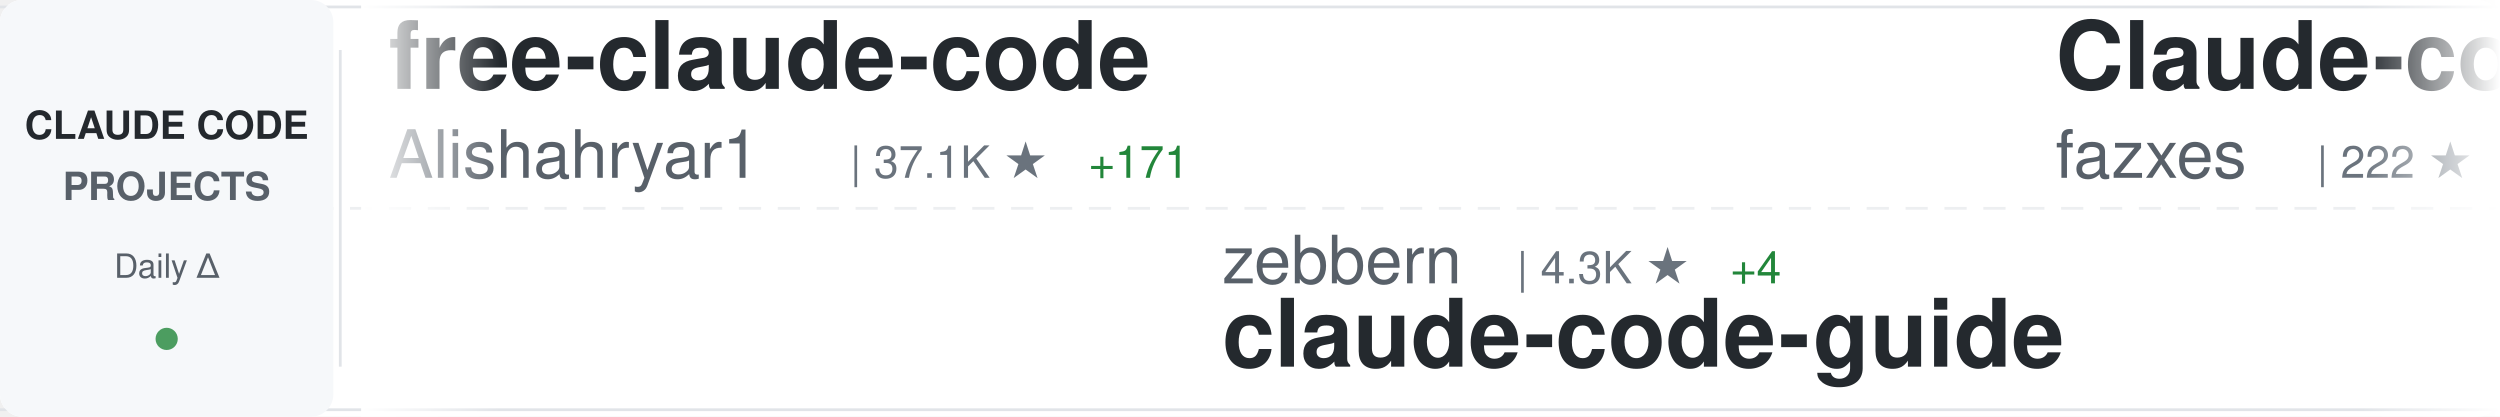
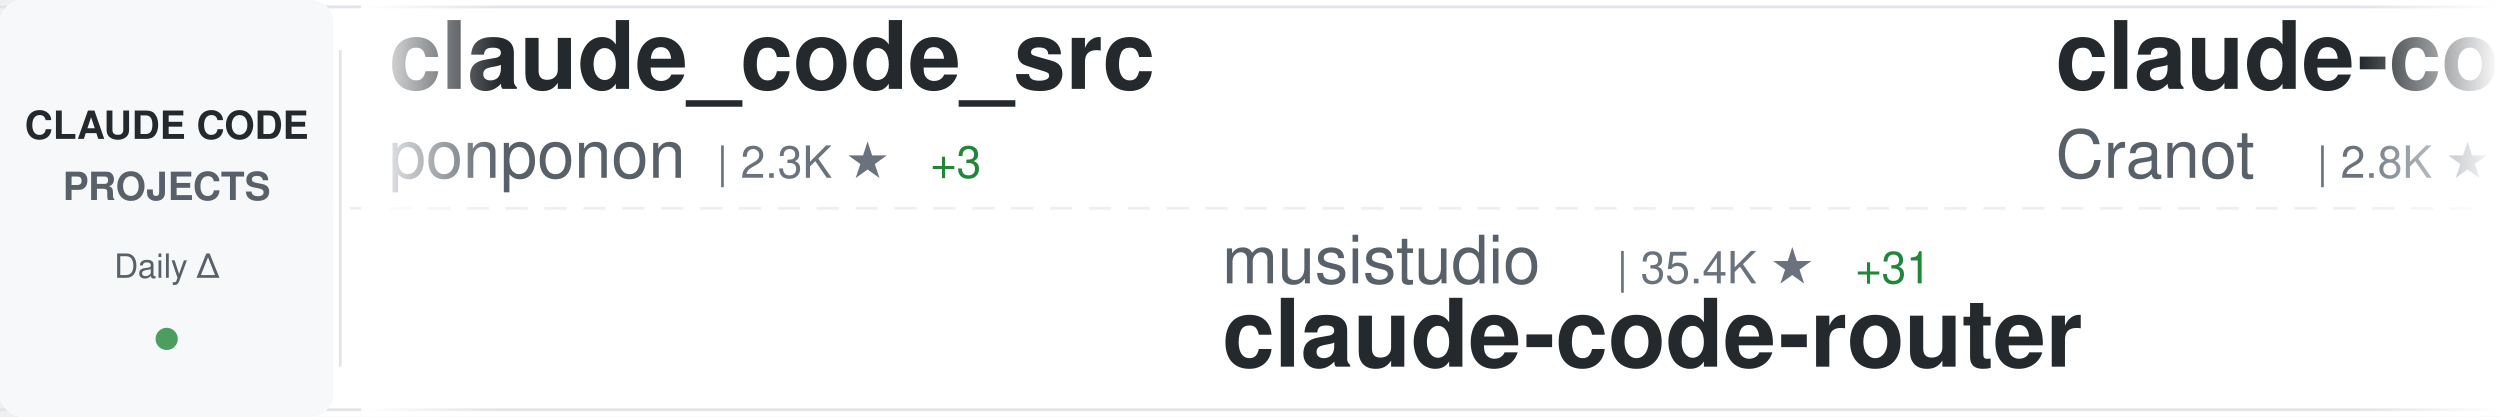
<svg xmlns="http://www.w3.org/2000/svg" width="900" height="150">
  <defs>
    <linearGradient id="awesomeLeftFade" x1="0%" y1="0%" x2="100%" y2="0%">
      <stop offset="0%" style="stop-color:#ffffff;stop-opacity:1" />
      <stop offset="100%" style="stop-color:#ffffff;stop-opacity:0" />
    </linearGradient>
    <linearGradient id="awesomeRightFade" x1="0%" y1="0%" x2="100%" y2="0%">
      <stop offset="0%" style="stop-color:#ffffff;stop-opacity:0" />
      <stop offset="100%" style="stop-color:#ffffff;stop-opacity:1" />
    </linearGradient>
  </defs>
  <rect width="900" height="150" fill="#ffffff" rx="8" />
  <rect x="0" y="2" width="900" height="1" fill="#e1e4e8" />
  <rect x="0" y="147" width="900" height="1" fill="#e1e4e8" />
  <line x1="0" y1="75" x2="900" y2="75" stroke="#e1e4e8" stroke-width="1" stroke-dasharray="8 6" opacity="0.6" />
  <rect x="0" y="0" width="120" height="150" fill="#f6f8fa" rx="8" />
  <text x="60" y="50" font-family="-apple-system, BlinkMacSystemFont, 'Segoe UI', Helvetica, Arial, sans-serif" font-size="14" font-weight="600" fill="#24292e" text-anchor="middle">CLAUDE CODE</text>
  <text x="60" y="72" font-family="-apple-system, BlinkMacSystemFont, 'Segoe UI', Helvetica, Arial, sans-serif" font-size="14" font-weight="600" fill="#586069" text-anchor="middle">PROJECTS</text>
  <text x="60" y="100" font-family="-apple-system, BlinkMacSystemFont, 'Segoe UI', Helvetica, Arial, sans-serif" font-size="12" font-weight="500" fill="#586069" text-anchor="middle">Daily Δ</text>
  <circle cx="60" cy="122" r="4" fill="#22863a" opacity="0.8" />
  <rect x="122" y="18" width="1" height="114" fill="#e1e4e8" />
  <clipPath id="awesomeTickerClip">
    <rect x="130" y="0" width="770" height="150" />
  </clipPath>
  <g clip-path="url(#awesomeTickerClip)">
    <g id="awesomeTickerItems">
      <animateTransform attributeName="transform" attributeType="XML" type="translate" from="0 0" to="-3000 0" dur="54s" repeatCount="indefinite" />
      <g transform="translate(0, 0)">
-         <text x="140" y="32" font-family="-apple-system, BlinkMacSystemFont, 'Segoe UI', Helvetica, Arial, sans-serif" font-size="34" font-weight="600" fill="#24292e">free-claude-code</text>
-         <text x="140" y="64" font-family="-apple-system, BlinkMacSystemFont, 'Segoe UI', Helvetica, Arial, sans-serif" font-size="24" font-weight="400" fill="#586069">Alishahryar1</text>
-         <text x="306" y="64" font-family="-apple-system, BlinkMacSystemFont, 'Segoe UI', Helvetica, Arial, sans-serif" font-size="16" font-weight="500" fill="#6a737d">| 37.1K ★</text>
-         <text x="392" y="64" font-family="-apple-system, BlinkMacSystemFont, 'Segoe UI', Helvetica, Arial, sans-serif" font-size="16" font-weight="500" fill="#22863a"> +171</text>
+         <text x="140" y="32" font-family="-apple-system, BlinkMacSystemFont, 'Segoe UI', Helvetica, Arial, sans-serif" font-size="34" font-weight="600" fill="#24292e">claude_code_src</text>
+         <text x="140" y="64" font-family="-apple-system, BlinkMacSystemFont, 'Segoe UI', Helvetica, Arial, sans-serif" font-size="24" font-weight="400" fill="#586069">ponponon</text>
+         <text x="258" y="64" font-family="-apple-system, BlinkMacSystemFont, 'Segoe UI', Helvetica, Arial, sans-serif" font-size="16" font-weight="500" fill="#6a737d">| 2.3K ★</text>
+         <text x="335" y="64" font-family="-apple-system, BlinkMacSystemFont, 'Segoe UI', Helvetica, Arial, sans-serif" font-size="16" font-weight="500" fill="#22863a"> +3</text>
      </g>
      <g transform="translate(300, 0)">
-         <text x="140" y="102" font-family="-apple-system, BlinkMacSystemFont, 'Segoe UI', Helvetica, Arial, sans-serif" font-size="24" font-weight="400" fill="#586069">zebbern</text>
-         <text x="246" y="102" font-family="-apple-system, BlinkMacSystemFont, 'Segoe UI', Helvetica, Arial, sans-serif" font-size="16" font-weight="500" fill="#6a737d">| 4.3K ★</text>
-         <text x="323" y="102" font-family="-apple-system, BlinkMacSystemFont, 'Segoe UI', Helvetica, Arial, sans-serif" font-size="16" font-weight="500" fill="#22863a"> +4</text>
-         <text x="140" y="132" font-family="-apple-system, BlinkMacSystemFont, 'Segoe UI', Helvetica, Arial, sans-serif" font-size="34" font-weight="600" fill="#24292e">claude-code-guide</text>
+         <text x="140" y="102" font-family="-apple-system, BlinkMacSystemFont, 'Segoe UI', Helvetica, Arial, sans-serif" font-size="24" font-weight="400" fill="#586069">musistudio</text>
+         <text x="282" y="102" font-family="-apple-system, BlinkMacSystemFont, 'Segoe UI', Helvetica, Arial, sans-serif" font-size="16" font-weight="500" fill="#6a737d">| 35.4K ★</text>
+         <text x="368" y="102" font-family="-apple-system, BlinkMacSystemFont, 'Segoe UI', Helvetica, Arial, sans-serif" font-size="16" font-weight="500" fill="#22863a"> +31</text>
+         <text x="140" y="132" font-family="-apple-system, BlinkMacSystemFont, 'Segoe UI', Helvetica, Arial, sans-serif" font-size="34" font-weight="600" fill="#24292e">claude-code-router</text>
      </g>
      <g transform="translate(600, 0)">
-         <text x="140" y="32" font-family="-apple-system, BlinkMacSystemFont, 'Segoe UI', Helvetica, Arial, sans-serif" font-size="34" font-weight="600" fill="#24292e">Claude-code</text>
-         <text x="140" y="64" font-family="-apple-system, BlinkMacSystemFont, 'Segoe UI', Helvetica, Arial, sans-serif" font-size="24" font-weight="400" fill="#586069">fazxes</text>
-         <text x="234" y="64" font-family="-apple-system, BlinkMacSystemFont, 'Segoe UI', Helvetica, Arial, sans-serif" font-size="16" font-weight="500" fill="#6a737d">| 222 ★</text>
+         <text x="140" y="32" font-family="-apple-system, BlinkMacSystemFont, 'Segoe UI', Helvetica, Arial, sans-serif" font-size="34" font-weight="600" fill="#24292e">claude-code-guide</text>
+         <text x="140" y="64" font-family="-apple-system, BlinkMacSystemFont, 'Segoe UI', Helvetica, Arial, sans-serif" font-size="24" font-weight="400" fill="#586069">Cranot</text>
+         <text x="234" y="64" font-family="-apple-system, BlinkMacSystemFont, 'Segoe UI', Helvetica, Arial, sans-serif" font-size="16" font-weight="500" fill="#6a737d">| 2.8K ★</text>
+         <text x="311" y="64" font-family="-apple-system, BlinkMacSystemFont, 'Segoe UI', Helvetica, Arial, sans-serif" font-size="16" font-weight="500" fill="#22863a"> +1</text>
      </g>
      <g transform="translate(900, 0)">
-         <text x="140" y="102" font-family="-apple-system, BlinkMacSystemFont, 'Segoe UI', Helvetica, Arial, sans-serif" font-size="24" font-weight="400" fill="#586069">guanshan</text>
-         <text x="258" y="102" font-family="-apple-system, BlinkMacSystemFont, 'Segoe UI', Helvetica, Arial, sans-serif" font-size="16" font-weight="500" fill="#6a737d">| 61 ★</text>
-         <text x="317" y="102" font-family="-apple-system, BlinkMacSystemFont, 'Segoe UI', Helvetica, Arial, sans-serif" font-size="16" font-weight="500" fill="#22863a"> +1</text>
-         <text x="140" y="132" font-family="-apple-system, BlinkMacSystemFont, 'Segoe UI', Helvetica, Arial, sans-serif" font-size="34" font-weight="600" fill="#24292e">ClaudeCode</text>
+         <text x="140" y="102" font-family="-apple-system, BlinkMacSystemFont, 'Segoe UI', Helvetica, Arial, sans-serif" font-size="24" font-weight="400" fill="#586069">SeemSeam</text>
+         <text x="258" y="102" font-family="-apple-system, BlinkMacSystemFont, 'Segoe UI', Helvetica, Arial, sans-serif" font-size="16" font-weight="500" fill="#6a737d">| 3.1K ★</text>
+         <text x="335" y="102" font-family="-apple-system, BlinkMacSystemFont, 'Segoe UI', Helvetica, Arial, sans-serif" font-size="16" font-weight="500" fill="#22863a"> +10</text>
+         <text x="140" y="132" font-family="-apple-system, BlinkMacSystemFont, 'Segoe UI', Helvetica, Arial, sans-serif" font-size="34" font-weight="600" fill="#24292e">claude_codex_bridge</text>
      </g>
      <g transform="translate(1200, 0)">
-         <text x="140" y="32" font-family="-apple-system, BlinkMacSystemFont, 'Segoe UI', Helvetica, Arial, sans-serif" font-size="34" font-weight="600" fill="#24292e">sc-claude-code-files</text>
-         <text x="140" y="64" font-family="-apple-system, BlinkMacSystemFont, 'Segoe UI', Helvetica, Arial, sans-serif" font-size="24" font-weight="400" fill="#586069">https-deeplearning-ai</text>
-         <text x="414" y="64" font-family="-apple-system, BlinkMacSystemFont, 'Segoe UI', Helvetica, Arial, sans-serif" font-size="16" font-weight="500" fill="#6a737d">| 534 ★</text>
+         <text x="140" y="32" font-family="-apple-system, BlinkMacSystemFont, 'Segoe UI', Helvetica, Arial, sans-serif" font-size="34" font-weight="600" fill="#24292e">Claude-Code</text>
+         <text x="140" y="64" font-family="-apple-system, BlinkMacSystemFont, 'Segoe UI', Helvetica, Arial, sans-serif" font-size="24" font-weight="400" fill="#586069">KPR111</text>
+         <text x="234" y="64" font-family="-apple-system, BlinkMacSystemFont, 'Segoe UI', Helvetica, Arial, sans-serif" font-size="16" font-weight="500" fill="#6a737d">| 18 ★</text>
      </g>
      <g transform="translate(1500, 0)">
-         <text x="140" y="102" font-family="-apple-system, BlinkMacSystemFont, 'Segoe UI', Helvetica, Arial, sans-serif" font-size="24" font-weight="400" fill="#586069">disler</text>
-         <text x="234" y="102" font-family="-apple-system, BlinkMacSystemFont, 'Segoe UI', Helvetica, Arial, sans-serif" font-size="16" font-weight="500" fill="#6a737d">| 1.4K ★</text>
-         <text x="311" y="102" font-family="-apple-system, BlinkMacSystemFont, 'Segoe UI', Helvetica, Arial, sans-serif" font-size="16" font-weight="500" fill="#22863a"> +5</text>
-         <text x="140" y="132" font-family="-apple-system, BlinkMacSystemFont, 'Segoe UI', Helvetica, Arial, sans-serif" font-size="34" font-weight="600" fill="#24292e">pi-vs-claude-code</text>
+         <text x="140" y="102" font-family="-apple-system, BlinkMacSystemFont, 'Segoe UI', Helvetica, Arial, sans-serif" font-size="24" font-weight="400" fill="#586069">1rgs</text>
+         <text x="210" y="102" font-family="-apple-system, BlinkMacSystemFont, 'Segoe UI', Helvetica, Arial, sans-serif" font-size="16" font-weight="500" fill="#6a737d">| 3.7K ★</text>
+         <text x="287" y="102" font-family="-apple-system, BlinkMacSystemFont, 'Segoe UI', Helvetica, Arial, sans-serif" font-size="16" font-weight="500" fill="#22863a"> +2</text>
+         <text x="140" y="132" font-family="-apple-system, BlinkMacSystemFont, 'Segoe UI', Helvetica, Arial, sans-serif" font-size="34" font-weight="600" fill="#24292e">claude-code-proxy</text>
      </g>
      <g transform="translate(1800, 0)">
-         <text x="140" y="32" font-family="-apple-system, BlinkMacSystemFont, 'Segoe UI', Helvetica, Arial, sans-serif" font-size="34" font-weight="600" fill="#24292e">claude-code-prompts</text>
-         <text x="140" y="64" font-family="-apple-system, BlinkMacSystemFont, 'Segoe UI', Helvetica, Arial, sans-serif" font-size="24" font-weight="400" fill="#586069">repowise-dev</text>
-         <text x="306" y="64" font-family="-apple-system, BlinkMacSystemFont, 'Segoe UI', Helvetica, Arial, sans-serif" font-size="16" font-weight="500" fill="#6a737d">| 1.1K ★</text>
-         <text x="383" y="64" font-family="-apple-system, BlinkMacSystemFont, 'Segoe UI', Helvetica, Arial, sans-serif" font-size="16" font-weight="500" fill="#22863a"> +2</text>
+         <text x="140" y="32" font-family="-apple-system, BlinkMacSystemFont, 'Segoe UI', Helvetica, Arial, sans-serif" font-size="34" font-weight="600" fill="#24292e">claude-code-tips</text>
+         <text x="140" y="64" font-family="-apple-system, BlinkMacSystemFont, 'Segoe UI', Helvetica, Arial, sans-serif" font-size="24" font-weight="400" fill="#586069">ykdojo</text>
+         <text x="234" y="64" font-family="-apple-system, BlinkMacSystemFont, 'Segoe UI', Helvetica, Arial, sans-serif" font-size="16" font-weight="500" fill="#6a737d">| 8.9K ★</text>
+         <text x="311" y="64" font-family="-apple-system, BlinkMacSystemFont, 'Segoe UI', Helvetica, Arial, sans-serif" font-size="16" font-weight="500" fill="#22863a"> +11</text>
      </g>
      <g transform="translate(2100, 0)">
-         <text x="140" y="102" font-family="-apple-system, BlinkMacSystemFont, 'Segoe UI', Helvetica, Arial, sans-serif" font-size="24" font-weight="400" fill="#586069">FlorianBruniaux</text>
-         <text x="342" y="102" font-family="-apple-system, BlinkMacSystemFont, 'Segoe UI', Helvetica, Arial, sans-serif" font-size="16" font-weight="500" fill="#6a737d">| 5.2K ★</text>
-         <text x="419" y="102" font-family="-apple-system, BlinkMacSystemFont, 'Segoe UI', Helvetica, Arial, sans-serif" font-size="16" font-weight="500" fill="#22863a"> +16</text>
-         <text x="140" y="132" font-family="-apple-system, BlinkMacSystemFont, 'Segoe UI', Helvetica, Arial, sans-serif" font-size="34" font-weight="600" fill="#24292e">claude-code-ultimate-gui...</text>
+         <text x="140" y="102" font-family="-apple-system, BlinkMacSystemFont, 'Segoe UI', Helvetica, Arial, sans-serif" font-size="24" font-weight="400" fill="#586069">huangserva</text>
+         <text x="282" y="102" font-family="-apple-system, BlinkMacSystemFont, 'Segoe UI', Helvetica, Arial, sans-serif" font-size="16" font-weight="500" fill="#6a737d">| 611 ★</text>
+         <text x="350" y="102" font-family="-apple-system, BlinkMacSystemFont, 'Segoe UI', Helvetica, Arial, sans-serif" font-size="16" font-weight="500" fill="#22863a"> +1</text>
+         <text x="140" y="132" font-family="-apple-system, BlinkMacSystemFont, 'Segoe UI', Helvetica, Arial, sans-serif" font-size="34" font-weight="600" fill="#24292e">claude-code-cli</text>
      </g>
      <g transform="translate(2400, 0)">
-         <text x="140" y="32" font-family="-apple-system, BlinkMacSystemFont, 'Segoe UI', Helvetica, Arial, sans-serif" font-size="34" font-weight="600" fill="#24292e">claude-code-workflows</text>
-         <text x="140" y="64" font-family="-apple-system, BlinkMacSystemFont, 'Segoe UI', Helvetica, Arial, sans-serif" font-size="24" font-weight="400" fill="#586069">OneRedOak</text>
-         <text x="270" y="64" font-family="-apple-system, BlinkMacSystemFont, 'Segoe UI', Helvetica, Arial, sans-serif" font-size="16" font-weight="500" fill="#6a737d">| 3.8K ★</text>
-         <text x="347" y="64" font-family="-apple-system, BlinkMacSystemFont, 'Segoe UI', Helvetica, Arial, sans-serif" font-size="16" font-weight="500" fill="#22863a"> +2</text>
+         <text x="140" y="32" font-family="-apple-system, BlinkMacSystemFont, 'Segoe UI', Helvetica, Arial, sans-serif" font-size="34" font-weight="600" fill="#24292e">claude-code-showcase</text>
+         <text x="140" y="64" font-family="-apple-system, BlinkMacSystemFont, 'Segoe UI', Helvetica, Arial, sans-serif" font-size="24" font-weight="400" fill="#586069">ChrisWiles</text>
+         <text x="282" y="64" font-family="-apple-system, BlinkMacSystemFont, 'Segoe UI', Helvetica, Arial, sans-serif" font-size="16" font-weight="500" fill="#6a737d">| 6.0K ★</text>
+         <text x="359" y="64" font-family="-apple-system, BlinkMacSystemFont, 'Segoe UI', Helvetica, Arial, sans-serif" font-size="16" font-weight="500" fill="#22863a"> +1</text>
      </g>
      <g transform="translate(2700, 0)">
+         <text x="140" y="102" font-family="-apple-system, BlinkMacSystemFont, 'Segoe UI', Helvetica, Arial, sans-serif" font-size="24" font-weight="400" fill="#586069">jqueryscript</text>
+         <text x="306" y="102" font-family="-apple-system, BlinkMacSystemFont, 'Segoe UI', Helvetica, Arial, sans-serif" font-size="16" font-weight="500" fill="#6a737d">| 442 ★</text>
+         <text x="140" y="132" font-family="-apple-system, BlinkMacSystemFont, 'Segoe UI', Helvetica, Arial, sans-serif" font-size="34" font-weight="600" fill="#24292e">awesome-claude-code</text>
+       </g>
+       <g transform="translate(3000, 0)">
+         <text x="140" y="32" font-family="-apple-system, BlinkMacSystemFont, 'Segoe UI', Helvetica, Arial, sans-serif" font-size="34" font-weight="600" fill="#24292e">claude_code_src</text>
+         <text x="140" y="64" font-family="-apple-system, BlinkMacSystemFont, 'Segoe UI', Helvetica, Arial, sans-serif" font-size="24" font-weight="400" fill="#586069">ponponon</text>
+         <text x="258" y="64" font-family="-apple-system, BlinkMacSystemFont, 'Segoe UI', Helvetica, Arial, sans-serif" font-size="16" font-weight="500" fill="#6a737d">| 2.3K ★</text>
+         <text x="335" y="64" font-family="-apple-system, BlinkMacSystemFont, 'Segoe UI', Helvetica, Arial, sans-serif" font-size="16" font-weight="500" fill="#22863a"> +3</text>
+       </g>
+       <g transform="translate(3300, 0)">
        <text x="140" y="102" font-family="-apple-system, BlinkMacSystemFont, 'Segoe UI', Helvetica, Arial, sans-serif" font-size="24" font-weight="400" fill="#586069">musistudio</text>
        <text x="282" y="102" font-family="-apple-system, BlinkMacSystemFont, 'Segoe UI', Helvetica, Arial, sans-serif" font-size="16" font-weight="500" fill="#6a737d">| 35.4K ★</text>
-         <text x="368" y="102" font-family="-apple-system, BlinkMacSystemFont, 'Segoe UI', Helvetica, Arial, sans-serif" font-size="16" font-weight="500" fill="#22863a"> +34</text>
+         <text x="368" y="102" font-family="-apple-system, BlinkMacSystemFont, 'Segoe UI', Helvetica, Arial, sans-serif" font-size="16" font-weight="500" fill="#22863a"> +31</text>
        <text x="140" y="132" font-family="-apple-system, BlinkMacSystemFont, 'Segoe UI', Helvetica, Arial, sans-serif" font-size="34" font-weight="600" fill="#24292e">claude-code-router</text>
      </g>
-       <g transform="translate(3000, 0)">
-         <text x="140" y="32" font-family="-apple-system, BlinkMacSystemFont, 'Segoe UI', Helvetica, Arial, sans-serif" font-size="34" font-weight="600" fill="#24292e">free-claude-code</text>
-         <text x="140" y="64" font-family="-apple-system, BlinkMacSystemFont, 'Segoe UI', Helvetica, Arial, sans-serif" font-size="24" font-weight="400" fill="#586069">Alishahryar1</text>
-         <text x="306" y="64" font-family="-apple-system, BlinkMacSystemFont, 'Segoe UI', Helvetica, Arial, sans-serif" font-size="16" font-weight="500" fill="#6a737d">| 37.1K ★</text>
-         <text x="392" y="64" font-family="-apple-system, BlinkMacSystemFont, 'Segoe UI', Helvetica, Arial, sans-serif" font-size="16" font-weight="500" fill="#22863a"> +171</text>
-       </g>
-       <g transform="translate(3300, 0)">
-         <text x="140" y="102" font-family="-apple-system, BlinkMacSystemFont, 'Segoe UI', Helvetica, Arial, sans-serif" font-size="24" font-weight="400" fill="#586069">zebbern</text>
-         <text x="246" y="102" font-family="-apple-system, BlinkMacSystemFont, 'Segoe UI', Helvetica, Arial, sans-serif" font-size="16" font-weight="500" fill="#6a737d">| 4.3K ★</text>
-         <text x="323" y="102" font-family="-apple-system, BlinkMacSystemFont, 'Segoe UI', Helvetica, Arial, sans-serif" font-size="16" font-weight="500" fill="#22863a"> +4</text>
-         <text x="140" y="132" font-family="-apple-system, BlinkMacSystemFont, 'Segoe UI', Helvetica, Arial, sans-serif" font-size="34" font-weight="600" fill="#24292e">claude-code-guide</text>
-       </g>
      <g transform="translate(3600, 0)">
-         <text x="140" y="32" font-family="-apple-system, BlinkMacSystemFont, 'Segoe UI', Helvetica, Arial, sans-serif" font-size="34" font-weight="600" fill="#24292e">Claude-code</text>
-         <text x="140" y="64" font-family="-apple-system, BlinkMacSystemFont, 'Segoe UI', Helvetica, Arial, sans-serif" font-size="24" font-weight="400" fill="#586069">fazxes</text>
-         <text x="234" y="64" font-family="-apple-system, BlinkMacSystemFont, 'Segoe UI', Helvetica, Arial, sans-serif" font-size="16" font-weight="500" fill="#6a737d">| 222 ★</text>
+         <text x="140" y="32" font-family="-apple-system, BlinkMacSystemFont, 'Segoe UI', Helvetica, Arial, sans-serif" font-size="34" font-weight="600" fill="#24292e">claude-code-guide</text>
+         <text x="140" y="64" font-family="-apple-system, BlinkMacSystemFont, 'Segoe UI', Helvetica, Arial, sans-serif" font-size="24" font-weight="400" fill="#586069">Cranot</text>
+         <text x="234" y="64" font-family="-apple-system, BlinkMacSystemFont, 'Segoe UI', Helvetica, Arial, sans-serif" font-size="16" font-weight="500" fill="#6a737d">| 2.8K ★</text>
+         <text x="311" y="64" font-family="-apple-system, BlinkMacSystemFont, 'Segoe UI', Helvetica, Arial, sans-serif" font-size="16" font-weight="500" fill="#22863a"> +1</text>
      </g>
      <g transform="translate(3900, 0)">
-         <text x="140" y="102" font-family="-apple-system, BlinkMacSystemFont, 'Segoe UI', Helvetica, Arial, sans-serif" font-size="24" font-weight="400" fill="#586069">guanshan</text>
-         <text x="258" y="102" font-family="-apple-system, BlinkMacSystemFont, 'Segoe UI', Helvetica, Arial, sans-serif" font-size="16" font-weight="500" fill="#6a737d">| 61 ★</text>
-         <text x="317" y="102" font-family="-apple-system, BlinkMacSystemFont, 'Segoe UI', Helvetica, Arial, sans-serif" font-size="16" font-weight="500" fill="#22863a"> +1</text>
-         <text x="140" y="132" font-family="-apple-system, BlinkMacSystemFont, 'Segoe UI', Helvetica, Arial, sans-serif" font-size="34" font-weight="600" fill="#24292e">ClaudeCode</text>
+         <text x="140" y="102" font-family="-apple-system, BlinkMacSystemFont, 'Segoe UI', Helvetica, Arial, sans-serif" font-size="24" font-weight="400" fill="#586069">SeemSeam</text>
+         <text x="258" y="102" font-family="-apple-system, BlinkMacSystemFont, 'Segoe UI', Helvetica, Arial, sans-serif" font-size="16" font-weight="500" fill="#6a737d">| 3.1K ★</text>
+         <text x="335" y="102" font-family="-apple-system, BlinkMacSystemFont, 'Segoe UI', Helvetica, Arial, sans-serif" font-size="16" font-weight="500" fill="#22863a"> +10</text>
+         <text x="140" y="132" font-family="-apple-system, BlinkMacSystemFont, 'Segoe UI', Helvetica, Arial, sans-serif" font-size="34" font-weight="600" fill="#24292e">claude_codex_bridge</text>
      </g>
    </g>
  </g>
  <rect x="130" y="0" width="50" height="150" fill="url(#awesomeLeftFade)" />
  <rect x="850" y="0" width="50" height="150" fill="url(#awesomeRightFade)" />
</svg>
